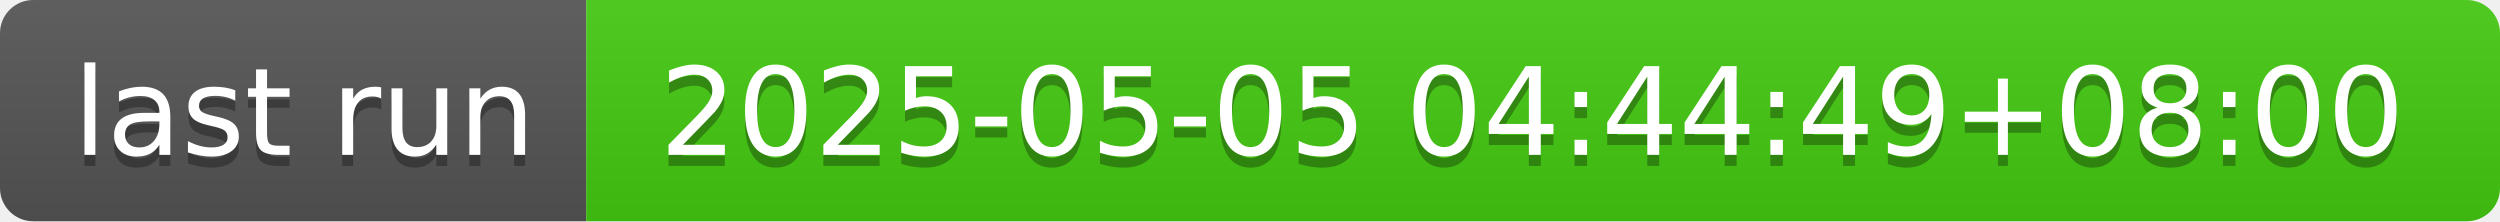
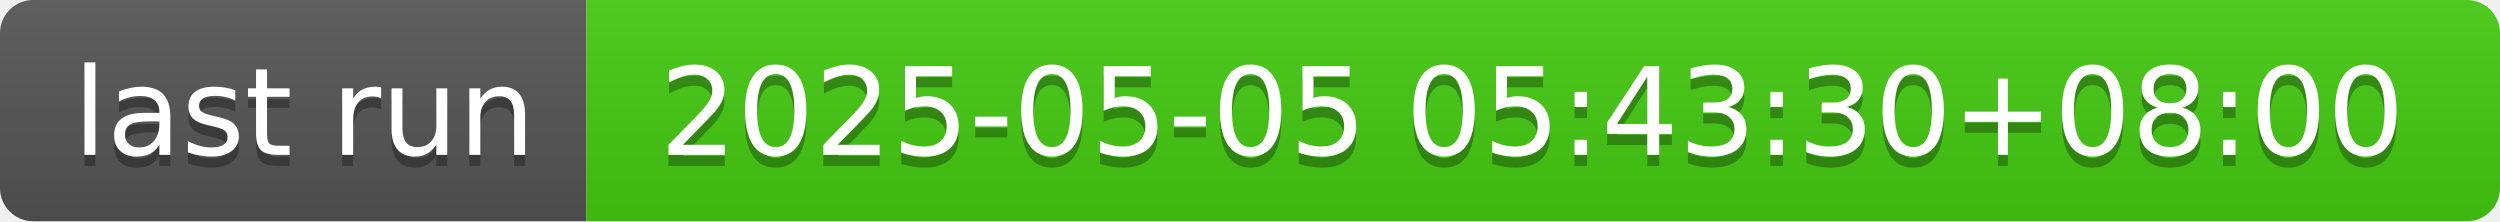
- <svg xmlns="http://www.w3.org/2000/svg" width="226" height="20" role="img" aria-label="last run: 2025-05-05 04:44:49+08:00">
+ <svg xmlns="http://www.w3.org/2000/svg" width="226" height="20" role="img" aria-label="last run: 2025-05-05 05:43:30+08:00">
  <linearGradient id="s" x2="0" y2="100%">
    <stop offset="0" stop-color="#bbb" stop-opacity=".1" />
    <stop offset="1" stop-opacity=".1" />
  </linearGradient>
  <clipPath id="r">
    <rect width="226" height="20" rx="3" fill="#fff" />
  </clipPath>
  <g clip-path="url(#r)">
    <rect width="53" height="20" fill="#555" />
    <rect x="53" width="173" height="20" fill="#4c1" />
    <rect width="226" height="20" fill="url(#s)" />
  </g>
  <g fill="#fff" text-anchor="middle" font-family="Verdana,Geneva,DejaVu Sans,sans-serif" text-rendering="geometricPrecision" font-size="110">
    <text aria-hidden="true" x="275" y="150" fill="#010101" fill-opacity=".3" transform="scale(.1)" textLength="430">last run</text>
    <text x="275" y="140" transform="scale(.1)" fill="#fff" textLength="430">last run</text>
-     <text aria-hidden="true" x="1385" y="150" fill="#010101" fill-opacity=".3" transform="scale(.1)" textLength="1630">2025-05-05 04:44:49+08:00</text>
-     <text x="1385" y="140" transform="scale(.1)" fill="#fff" textLength="1630">2025-05-05 04:44:49+08:00</text>
+     <text aria-hidden="true" x="1385" y="150" fill="#010101" fill-opacity=".3" transform="scale(.1)" textLength="1630">2025-05-05 05:43:30+08:00</text>
+     <text x="1385" y="140" transform="scale(.1)" fill="#fff" textLength="1630">2025-05-05 05:43:30+08:00</text>
  </g>
</svg>
